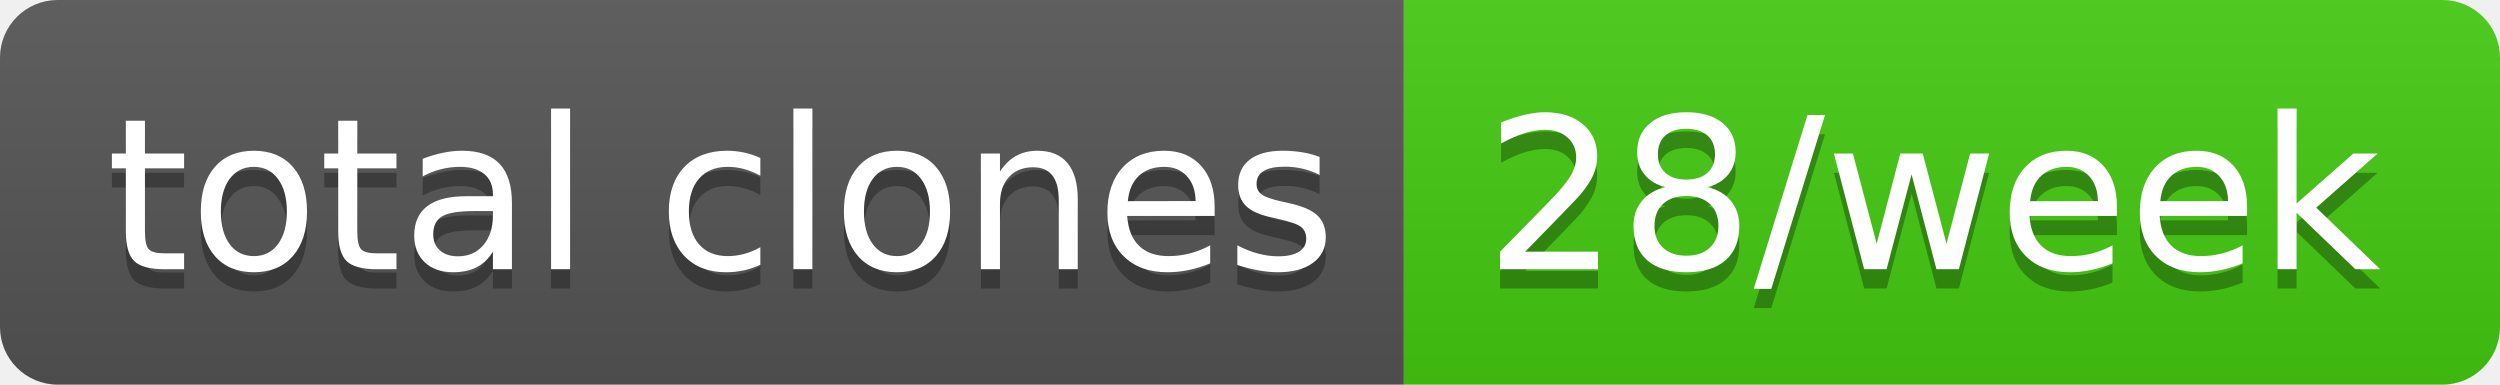
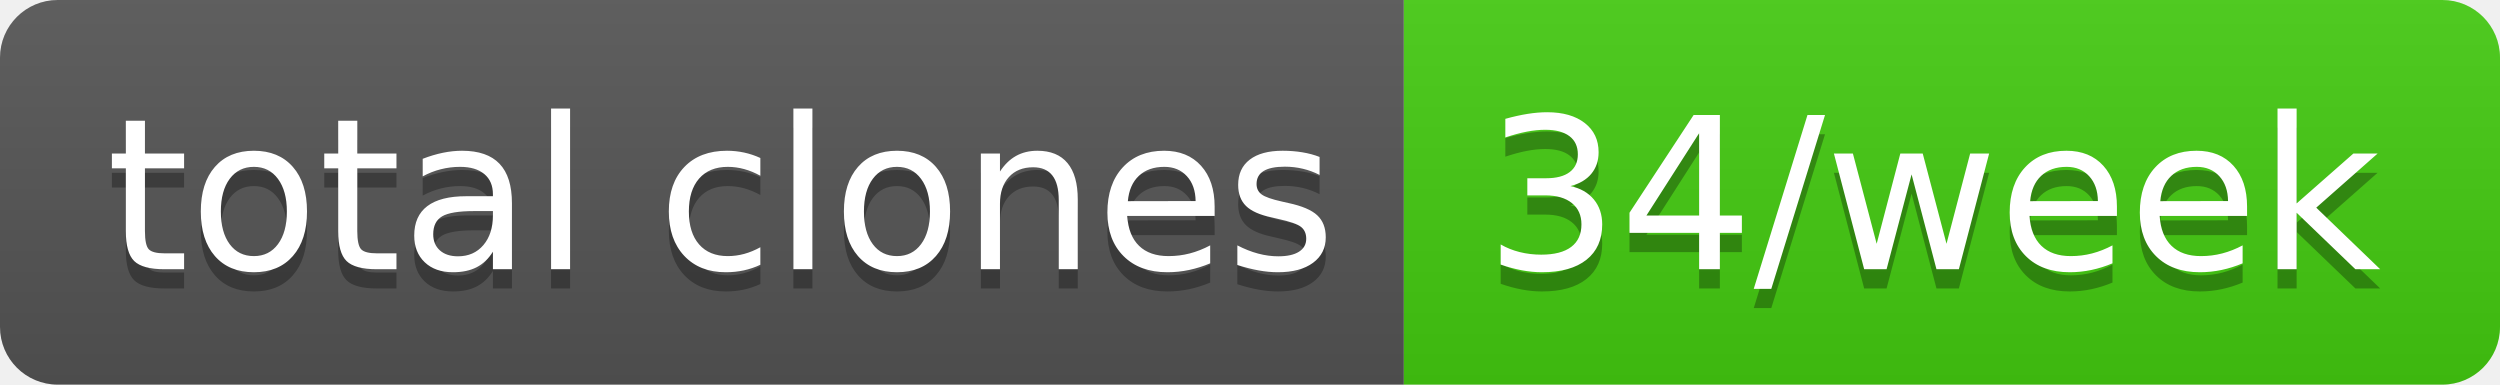
- <svg xmlns="http://www.w3.org/2000/svg" width="130" height="20" role="img" aria-label="total clones: 28/week">
+ <svg xmlns="http://www.w3.org/2000/svg" width="130" height="20" role="img" aria-label="total clones: 34/week">
  <linearGradient id="s" x2="0" y2="100%">
    <stop offset="0" stop-color="#bbb" stop-opacity=".1" />
    <stop offset="1" stop-opacity=".1" />
  </linearGradient>
  <clipPath id="r">
    <rect width="130" height="20" rx="3" fill="#fff" />
  </clipPath>
  <g clip-path="url(#r)">
    <rect width="73" height="20" fill="#555" />
    <rect x="73" width="57" height="20" fill="#4c1" />
    <rect width="130" height="20" fill="url(#s)" />
  </g>
  <g fill="#fff" text-anchor="middle" font-family="Verdana,Geneva,DejaVu Sans,sans-serif" text-rendering="geometricPrecision" font-size="110">
    <text aria-hidden="true" x="375" y="150" fill="#010101" fill-opacity=".3" transform="scale(.1)" textLength="630">total clones</text>
    <text x="375" y="140" transform="scale(.1)" fill="#fff" textLength="630">total clones</text>
-     <text aria-hidden="true" x="1005" y="150" fill="#010101" fill-opacity=".3" transform="scale(.1)" textLength="470">28/week</text>
-     <text x="1005" y="140" transform="scale(.1)" fill="#fff" textLength="470">28/week</text>
+     <text aria-hidden="true" x="1005" y="150" fill="#010101" fill-opacity=".3" transform="scale(.1)" textLength="470">34/week</text>
+     <text x="1005" y="140" transform="scale(.1)" fill="#fff" textLength="470">34/week</text>
  </g>
</svg>
